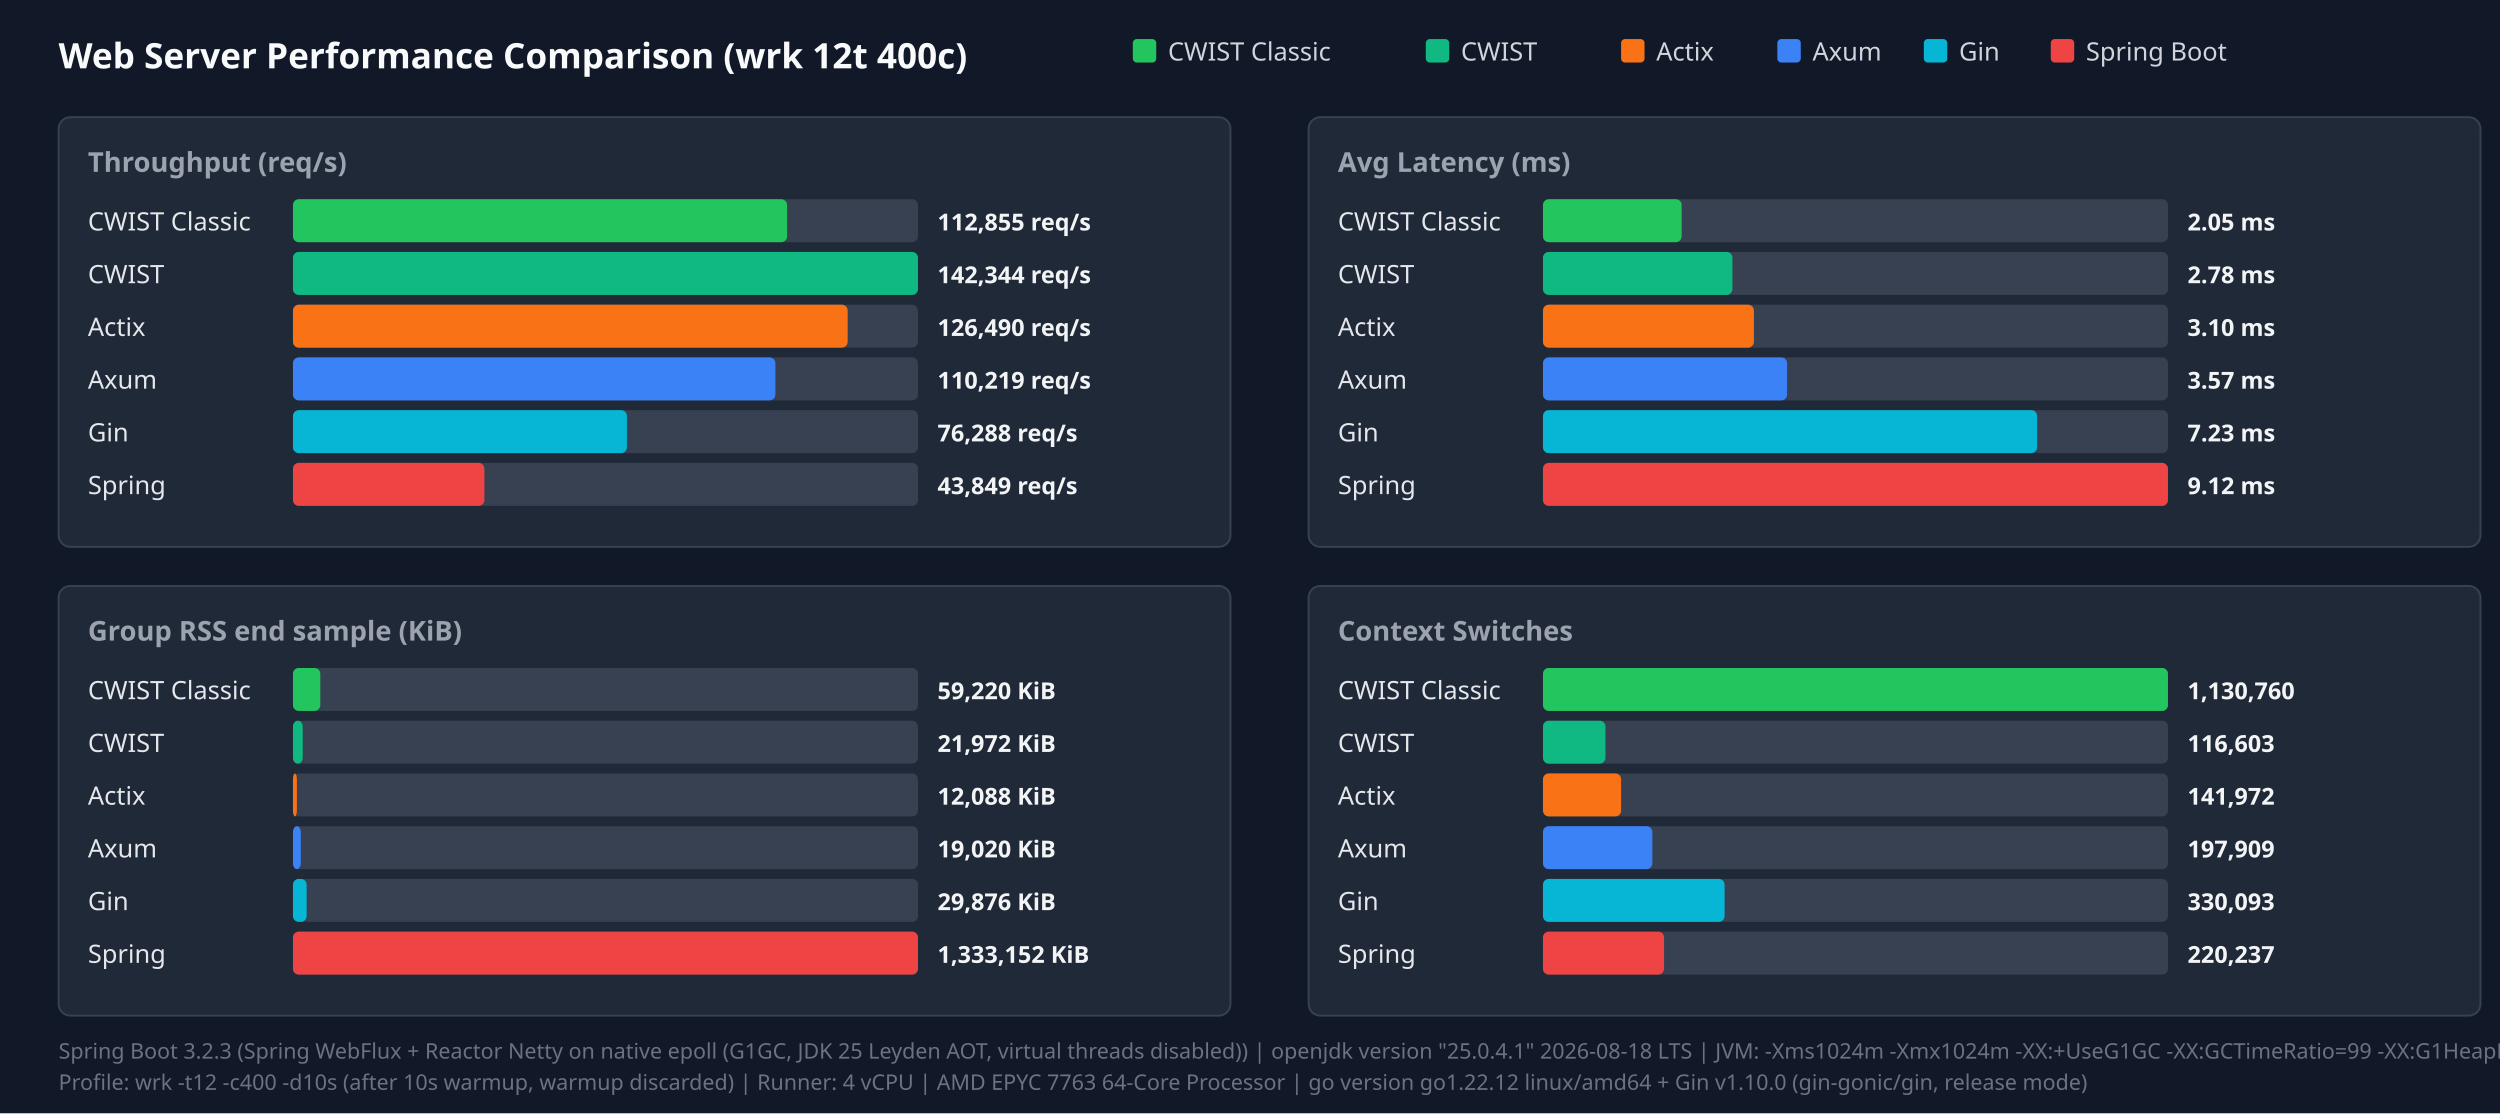
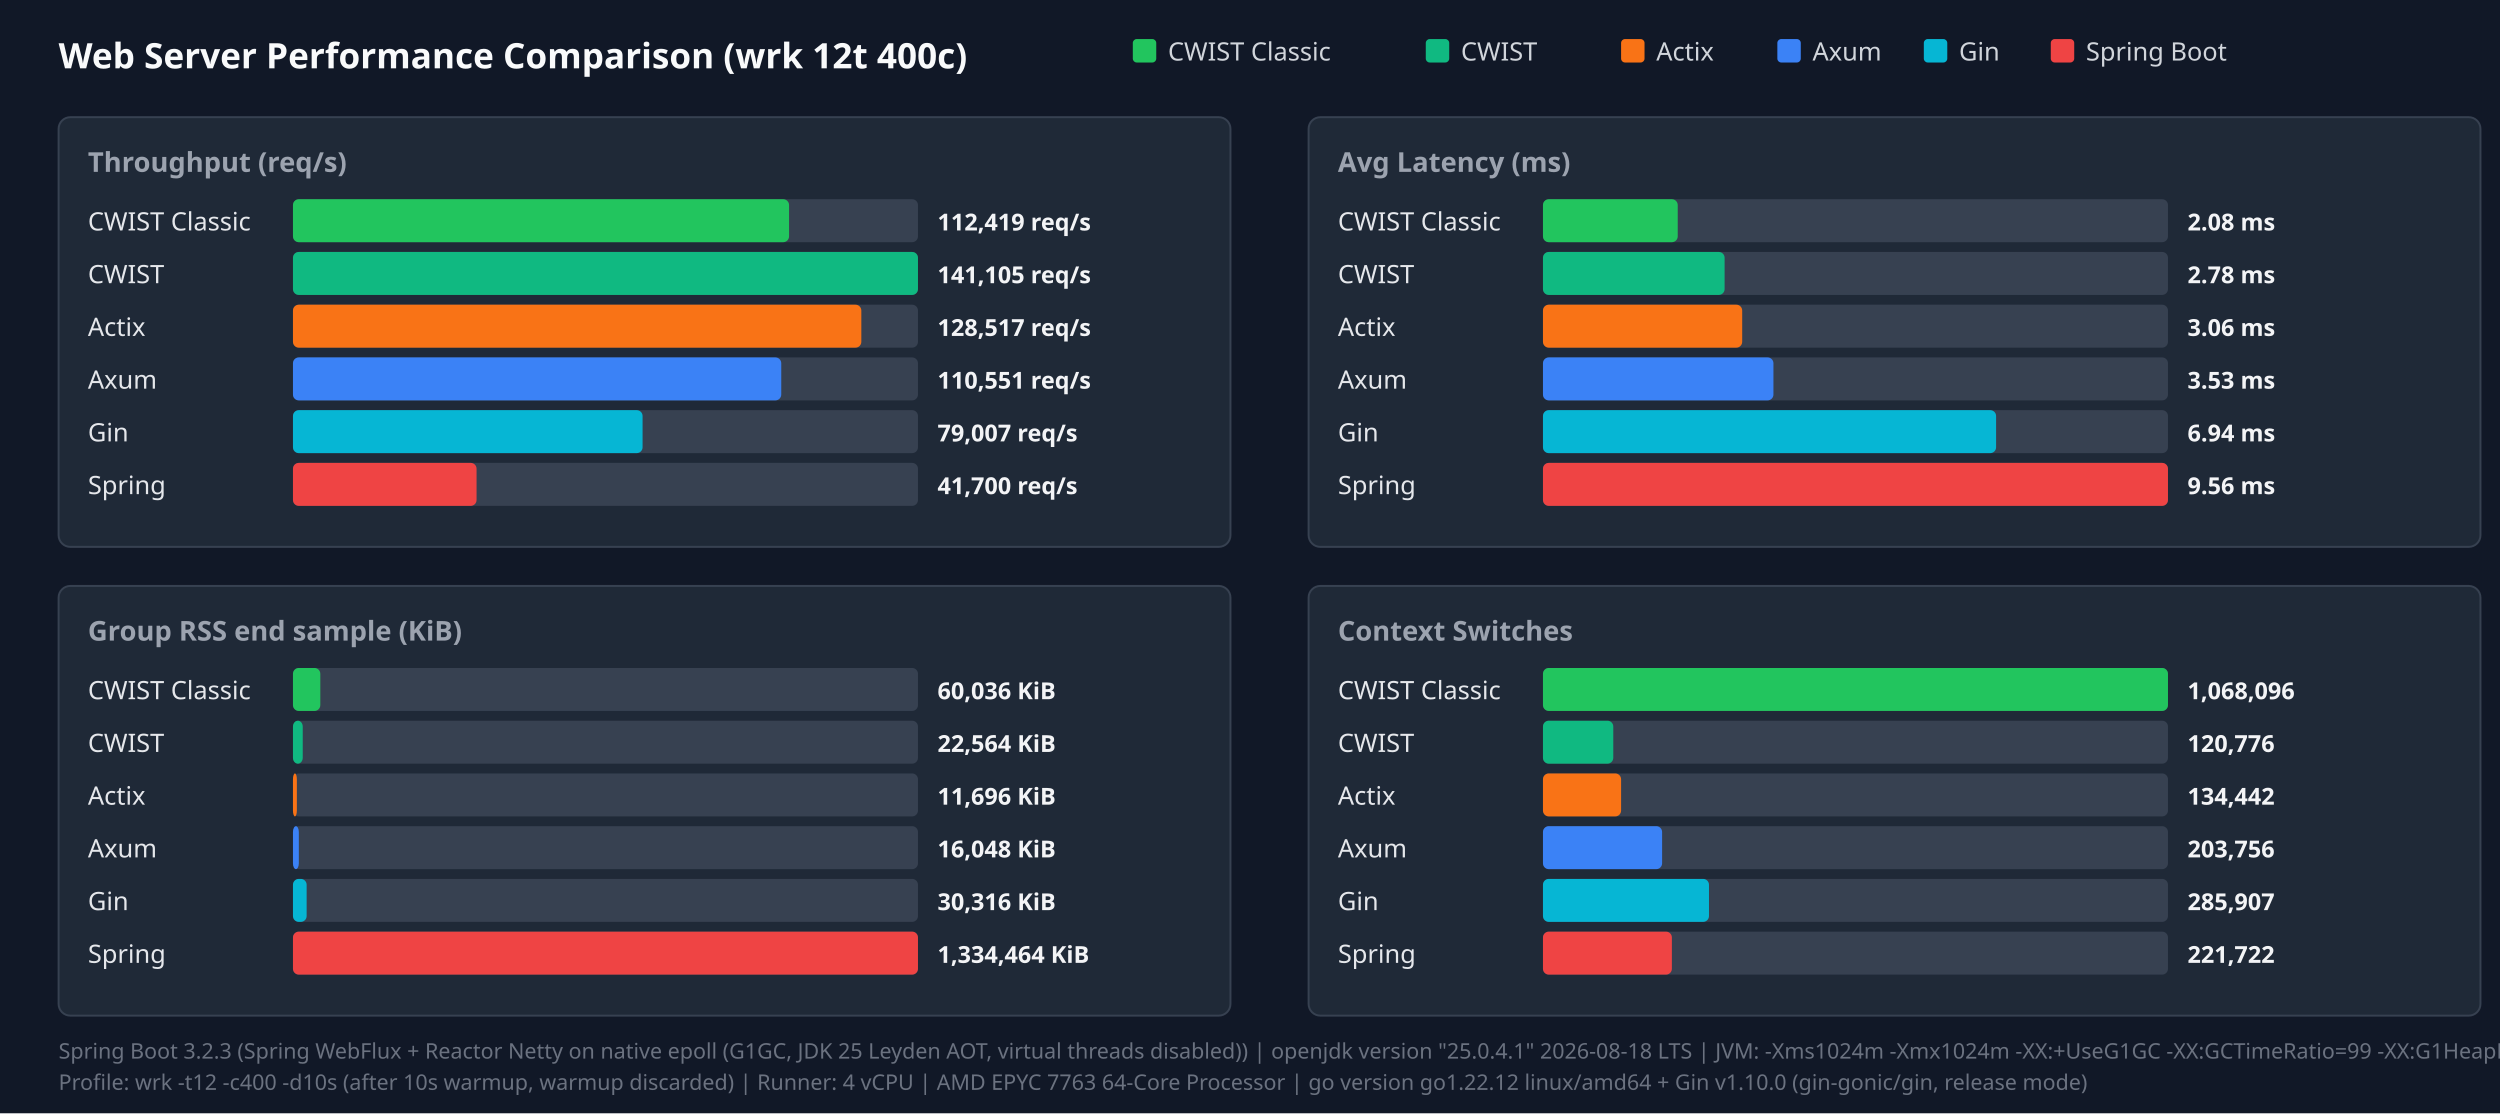
<svg xmlns="http://www.w3.org/2000/svg" width="1280" height="570" viewBox="0 0 1280 570">
  <style>.title{font:18px sans-serif;font-weight:bold;fill:#f9fafb}.panel-title{font:14px sans-serif;font-weight:600;fill:#9ca3af}.legend{font:13px sans-serif;fill:#d1d5db}.bar-label{font:13px sans-serif;font-weight:500;fill:#e5e7eb}.bar-val{font:12px sans-serif;font-weight:bold;fill:#f3f4f6}.footer{font:11px sans-serif;fill:#6b7280}</style>
  <rect width="100%" height="100%" fill="#111827" />
  <text x="30" y="35" class="title">Web Server Performance Comparison (wrk 12t 400c)</text>
  <rect x="580" y="20" width="12" height="12" fill="#22c55e" rx="2" />
  <text x="598" y="31" class="legend">CWIST Classic</text>
  <rect x="730" y="20" width="12" height="12" fill="#10b981" rx="2" />
  <text x="748" y="31" class="legend">CWIST</text>
  <rect x="830" y="20" width="12" height="12" fill="#f97316" rx="2" />
  <text x="848" y="31" class="legend">Actix</text>
  <rect x="910" y="20" width="12" height="12" fill="#3b82f6" rx="2" />
  <text x="928" y="31" class="legend">Axum</text>
  <rect x="985" y="20" width="12" height="12" fill="#06b6d4" rx="2" />
  <text x="1003" y="31" class="legend">Gin</text>
  <rect x="1050" y="20" width="12" height="12" fill="#ef4444" rx="2" />
  <text x="1068" y="31" class="legend">Spring Boot</text>
  <rect x="30" y="60" width="600" height="220" fill="#1f2937" rx="6" stroke="#374151" />
  <text x="45" y="88" class="panel-title">Throughput (req/s)</text>
  <text x="45" y="118" class="bar-label">CWIST Classic</text>
  <rect x="150" y="102" width="320" height="22" fill="#374151" rx="3" />
-   <rect x="150" y="102" width="253" height="22" fill="#22c55e" rx="3" />
-   <text x="480" y="118" class="bar-val">112,855 req/s</text>
+   <rect x="150" y="102" width="254" height="22" fill="#22c55e" rx="3" />
+   <text x="480" y="118" class="bar-val">112,419 req/s</text>
  <text x="45" y="145" class="bar-label">CWIST</text>
  <rect x="150" y="129" width="320" height="22" fill="#374151" rx="3" />
  <rect x="150" y="129" width="320" height="22" fill="#10b981" rx="3" />
-   <text x="480" y="145" class="bar-val">142,344 req/s</text>
+   <text x="480" y="145" class="bar-val">141,105 req/s</text>
  <text x="45" y="172" class="bar-label">Actix</text>
  <rect x="150" y="156" width="320" height="22" fill="#374151" rx="3" />
-   <rect x="150" y="156" width="284" height="22" fill="#f97316" rx="3" />
-   <text x="480" y="172" class="bar-val">126,490 req/s</text>
+   <rect x="150" y="156" width="291" height="22" fill="#f97316" rx="3" />
+   <text x="480" y="172" class="bar-val">128,517 req/s</text>
  <text x="45" y="199" class="bar-label">Axum</text>
  <rect x="150" y="183" width="320" height="22" fill="#374151" rx="3" />
-   <rect x="150" y="183" width="247" height="22" fill="#3b82f6" rx="3" />
-   <text x="480" y="199" class="bar-val">110,219 req/s</text>
+   <rect x="150" y="183" width="250" height="22" fill="#3b82f6" rx="3" />
+   <text x="480" y="199" class="bar-val">110,551 req/s</text>
  <text x="45" y="226" class="bar-label">Gin</text>
  <rect x="150" y="210" width="320" height="22" fill="#374151" rx="3" />
-   <rect x="150" y="210" width="171" height="22" fill="#06b6d4" rx="3" />
-   <text x="480" y="226" class="bar-val">76,288 req/s</text>
+   <rect x="150" y="210" width="179" height="22" fill="#06b6d4" rx="3" />
+   <text x="480" y="226" class="bar-val">79,007 req/s</text>
  <text x="45" y="253" class="bar-label">Spring</text>
  <rect x="150" y="237" width="320" height="22" fill="#374151" rx="3" />
-   <rect x="150" y="237" width="98" height="22" fill="#ef4444" rx="3" />
-   <text x="480" y="253" class="bar-val">43,849 req/s</text>
+   <rect x="150" y="237" width="94" height="22" fill="#ef4444" rx="3" />
+   <text x="480" y="253" class="bar-val">41,700 req/s</text>
  <rect x="670" y="60" width="600" height="220" fill="#1f2937" rx="6" stroke="#374151" />
  <text x="685" y="88" class="panel-title">Avg Latency (ms)</text>
  <text x="685" y="118" class="bar-label">CWIST Classic</text>
  <rect x="790" y="102" width="320" height="22" fill="#374151" rx="3" />
-   <rect x="790" y="102" width="71" height="22" fill="#22c55e" rx="3" />
-   <text x="1120" y="118" class="bar-val">2.05 ms</text>
+   <rect x="790" y="102" width="69" height="22" fill="#22c55e" rx="3" />
+   <text x="1120" y="118" class="bar-val">2.08 ms</text>
  <text x="685" y="145" class="bar-label">CWIST</text>
  <rect x="790" y="129" width="320" height="22" fill="#374151" rx="3" />
-   <rect x="790" y="129" width="97" height="22" fill="#10b981" rx="3" />
+   <rect x="790" y="129" width="93" height="22" fill="#10b981" rx="3" />
  <text x="1120" y="145" class="bar-val">2.78 ms</text>
  <text x="685" y="172" class="bar-label">Actix</text>
  <rect x="790" y="156" width="320" height="22" fill="#374151" rx="3" />
-   <rect x="790" y="156" width="108" height="22" fill="#f97316" rx="3" />
-   <text x="1120" y="172" class="bar-val">3.10 ms</text>
+   <rect x="790" y="156" width="102" height="22" fill="#f97316" rx="3" />
+   <text x="1120" y="172" class="bar-val">3.06 ms</text>
  <text x="685" y="199" class="bar-label">Axum</text>
  <rect x="790" y="183" width="320" height="22" fill="#374151" rx="3" />
-   <rect x="790" y="183" width="125" height="22" fill="#3b82f6" rx="3" />
-   <text x="1120" y="199" class="bar-val">3.57 ms</text>
+   <rect x="790" y="183" width="118" height="22" fill="#3b82f6" rx="3" />
+   <text x="1120" y="199" class="bar-val">3.53 ms</text>
  <text x="685" y="226" class="bar-label">Gin</text>
  <rect x="790" y="210" width="320" height="22" fill="#374151" rx="3" />
-   <rect x="790" y="210" width="253" height="22" fill="#06b6d4" rx="3" />
-   <text x="1120" y="226" class="bar-val">7.23 ms</text>
+   <rect x="790" y="210" width="232" height="22" fill="#06b6d4" rx="3" />
+   <text x="1120" y="226" class="bar-val">6.94 ms</text>
  <text x="685" y="253" class="bar-label">Spring</text>
  <rect x="790" y="237" width="320" height="22" fill="#374151" rx="3" />
  <rect x="790" y="237" width="320" height="22" fill="#ef4444" rx="3" />
-   <text x="1120" y="253" class="bar-val">9.12 ms</text>
+   <text x="1120" y="253" class="bar-val">9.56 ms</text>
  <rect x="30" y="300" width="600" height="220" fill="#1f2937" rx="6" stroke="#374151" />
  <text x="45" y="328" class="panel-title">Group RSS end sample (KiB)</text>
  <text x="45" y="358" class="bar-label">CWIST Classic</text>
  <rect x="150" y="342" width="320" height="22" fill="#374151" rx="3" />
  <rect x="150" y="342" width="14" height="22" fill="#22c55e" rx="3" />
-   <text x="480" y="358" class="bar-val">59,220 KiB</text>
+   <text x="480" y="358" class="bar-val">60,036 KiB</text>
  <text x="45" y="385" class="bar-label">CWIST</text>
  <rect x="150" y="369" width="320" height="22" fill="#374151" rx="3" />
  <rect x="150" y="369" width="5" height="22" fill="#10b981" rx="3" />
-   <text x="480" y="385" class="bar-val">21,972 KiB</text>
+   <text x="480" y="385" class="bar-val">22,564 KiB</text>
  <text x="45" y="412" class="bar-label">Actix</text>
  <rect x="150" y="396" width="320" height="22" fill="#374151" rx="3" />
  <rect x="150" y="396" width="2" height="22" fill="#f97316" rx="3" />
-   <text x="480" y="412" class="bar-val">12,088 KiB</text>
+   <text x="480" y="412" class="bar-val">11,696 KiB</text>
  <text x="45" y="439" class="bar-label">Axum</text>
  <rect x="150" y="423" width="320" height="22" fill="#374151" rx="3" />
-   <rect x="150" y="423" width="4" height="22" fill="#3b82f6" rx="3" />
-   <text x="480" y="439" class="bar-val">19,020 KiB</text>
+   <rect x="150" y="423" width="3" height="22" fill="#3b82f6" rx="3" />
+   <text x="480" y="439" class="bar-val">16,048 KiB</text>
  <text x="45" y="466" class="bar-label">Gin</text>
  <rect x="150" y="450" width="320" height="22" fill="#374151" rx="3" />
  <rect x="150" y="450" width="7" height="22" fill="#06b6d4" rx="3" />
-   <text x="480" y="466" class="bar-val">29,876 KiB</text>
+   <text x="480" y="466" class="bar-val">30,316 KiB</text>
  <text x="45" y="493" class="bar-label">Spring</text>
  <rect x="150" y="477" width="320" height="22" fill="#374151" rx="3" />
  <rect x="150" y="477" width="320" height="22" fill="#ef4444" rx="3" />
-   <text x="480" y="493" class="bar-val">1,333,152 KiB</text>
+   <text x="480" y="493" class="bar-val">1,334,464 KiB</text>
  <rect x="670" y="300" width="600" height="220" fill="#1f2937" rx="6" stroke="#374151" />
  <text x="685" y="328" class="panel-title">Context Switches</text>
  <text x="685" y="358" class="bar-label">CWIST Classic</text>
  <rect x="790" y="342" width="320" height="22" fill="#374151" rx="3" />
  <rect x="790" y="342" width="320" height="22" fill="#22c55e" rx="3" />
-   <text x="1120" y="358" class="bar-val">1,130,760</text>
+   <text x="1120" y="358" class="bar-val">1,068,096</text>
  <text x="685" y="385" class="bar-label">CWIST</text>
  <rect x="790" y="369" width="320" height="22" fill="#374151" rx="3" />
-   <rect x="790" y="369" width="32" height="22" fill="#10b981" rx="3" />
-   <text x="1120" y="385" class="bar-val">116,603</text>
+   <rect x="790" y="369" width="36" height="22" fill="#10b981" rx="3" />
+   <text x="1120" y="385" class="bar-val">120,776</text>
  <text x="685" y="412" class="bar-label">Actix</text>
  <rect x="790" y="396" width="320" height="22" fill="#374151" rx="3" />
  <rect x="790" y="396" width="40" height="22" fill="#f97316" rx="3" />
-   <text x="1120" y="412" class="bar-val">141,972</text>
+   <text x="1120" y="412" class="bar-val">134,442</text>
  <text x="685" y="439" class="bar-label">Axum</text>
  <rect x="790" y="423" width="320" height="22" fill="#374151" rx="3" />
-   <rect x="790" y="423" width="56" height="22" fill="#3b82f6" rx="3" />
-   <text x="1120" y="439" class="bar-val">197,909</text>
+   <rect x="790" y="423" width="61" height="22" fill="#3b82f6" rx="3" />
+   <text x="1120" y="439" class="bar-val">203,756</text>
  <text x="685" y="466" class="bar-label">Gin</text>
  <rect x="790" y="450" width="320" height="22" fill="#374151" rx="3" />
-   <rect x="790" y="450" width="93" height="22" fill="#06b6d4" rx="3" />
-   <text x="1120" y="466" class="bar-val">330,093</text>
+   <rect x="790" y="450" width="85" height="22" fill="#06b6d4" rx="3" />
+   <text x="1120" y="466" class="bar-val">285,907</text>
  <text x="685" y="493" class="bar-label">Spring</text>
  <rect x="790" y="477" width="320" height="22" fill="#374151" rx="3" />
-   <rect x="790" y="477" width="62" height="22" fill="#ef4444" rx="3" />
-   <text x="1120" y="493" class="bar-val">220,237</text>
+   <rect x="790" y="477" width="66" height="22" fill="#ef4444" rx="3" />
+   <text x="1120" y="493" class="bar-val">221,722</text>
  <text x="30" y="542" class="footer">Spring Boot 3.2.3 (Spring WebFlux + Reactor Netty on native epoll (G1GC, JDK 25 Leyden AOT, virtual threads disabled)) | openjdk version "25.0.4.1" 2026-08-18 LTS | JVM: -Xms1024m -Xmx1024m   -XX:+UseG1GC -XX:GCTimeRatio=99 -XX:G1HeapRegionSize=1m   -XX:+AlwaysPreTouch   -XX:CompileThreshold=1500 -XX:CICompilerCount=4   -Djava.security.egd=file:/dev/urandom   -Djava.net.preferIPv4Stack=true   -Dio.netty.allocator.type=pooled   -Dio.netty.leakDetection.level=disabled   -Dio.netty.buffer.checkBounds=false   -Dio.netty.buffer.checkAccessible=false   -Dreactor.netty.ioWorkerCount=4   -Xlog:gc*:file=/tmp/spring_gc.log:time,uptime,level,tags -XX:+AOTClassLinking -XX:AOTCache=/tmp/spring_bench/app.aot (JEP 483 + JEP 514 single-step AOT)</text>
  <text x="30" y="558" class="footer">Profile: wrk -t12 -c400 -d10s (after 10s warmup, warmup discarded) | Runner: 4 vCPU | AMD EPYC 7763 64-Core Processor | go version go1.22.12 linux/amd64 + Gin v1.10.0 (gin-gonic/gin, release mode)</text>
</svg>
